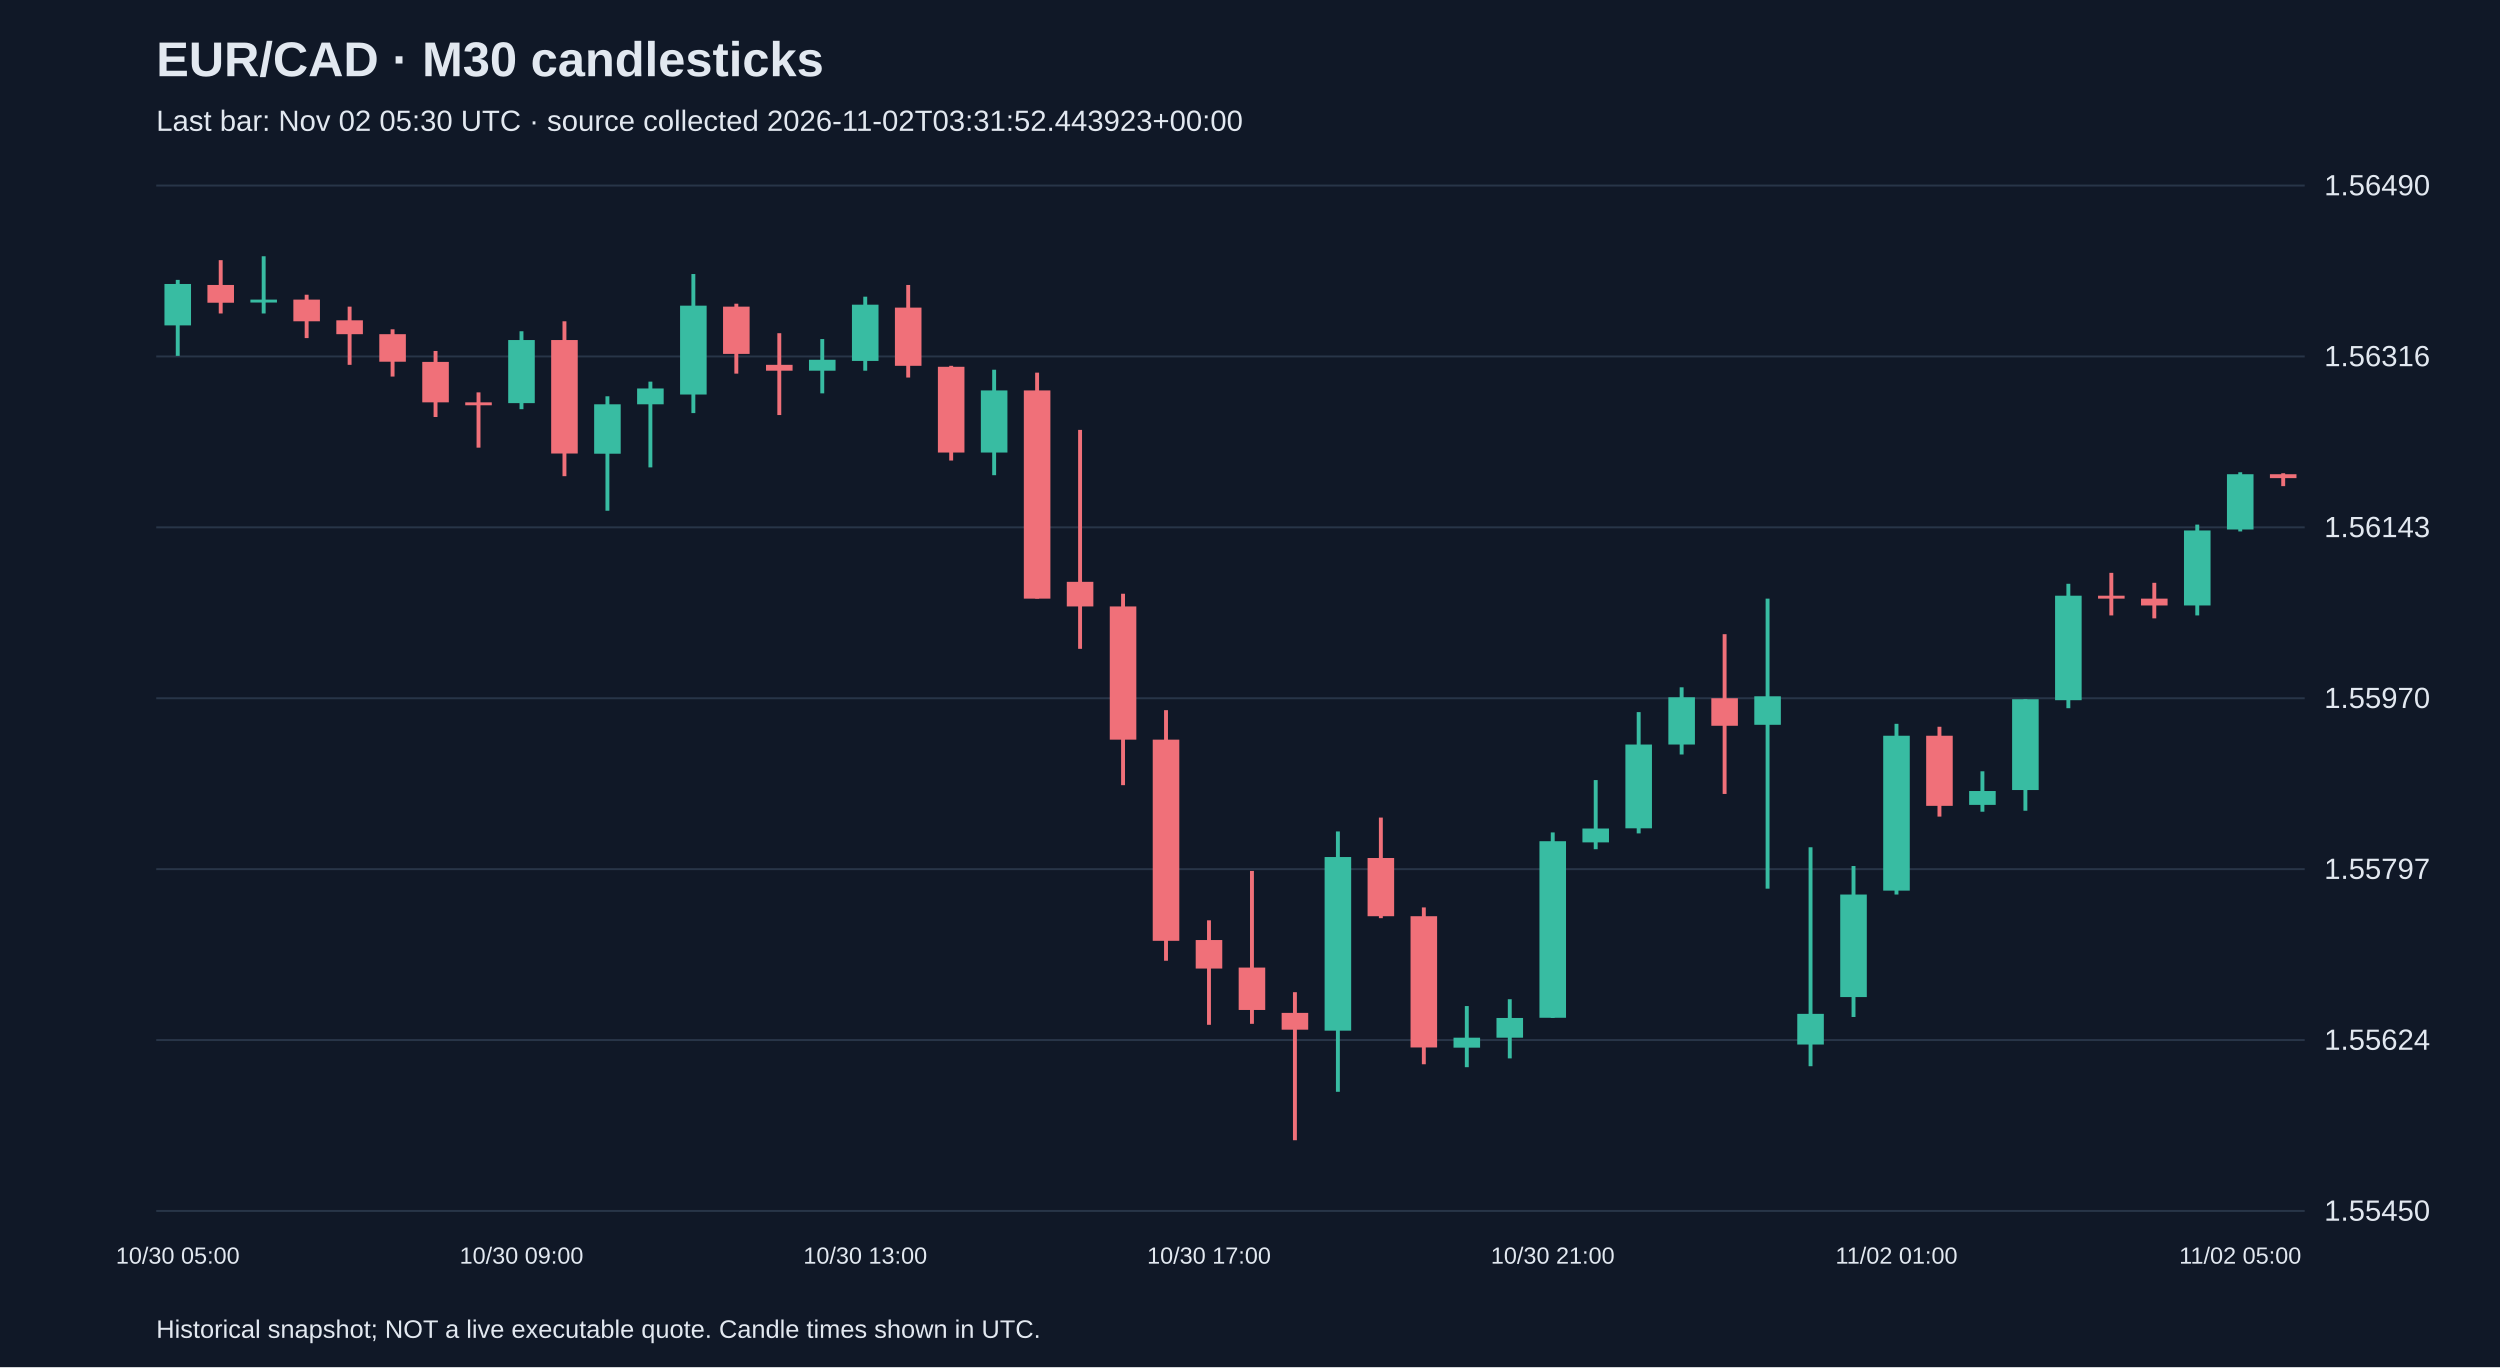
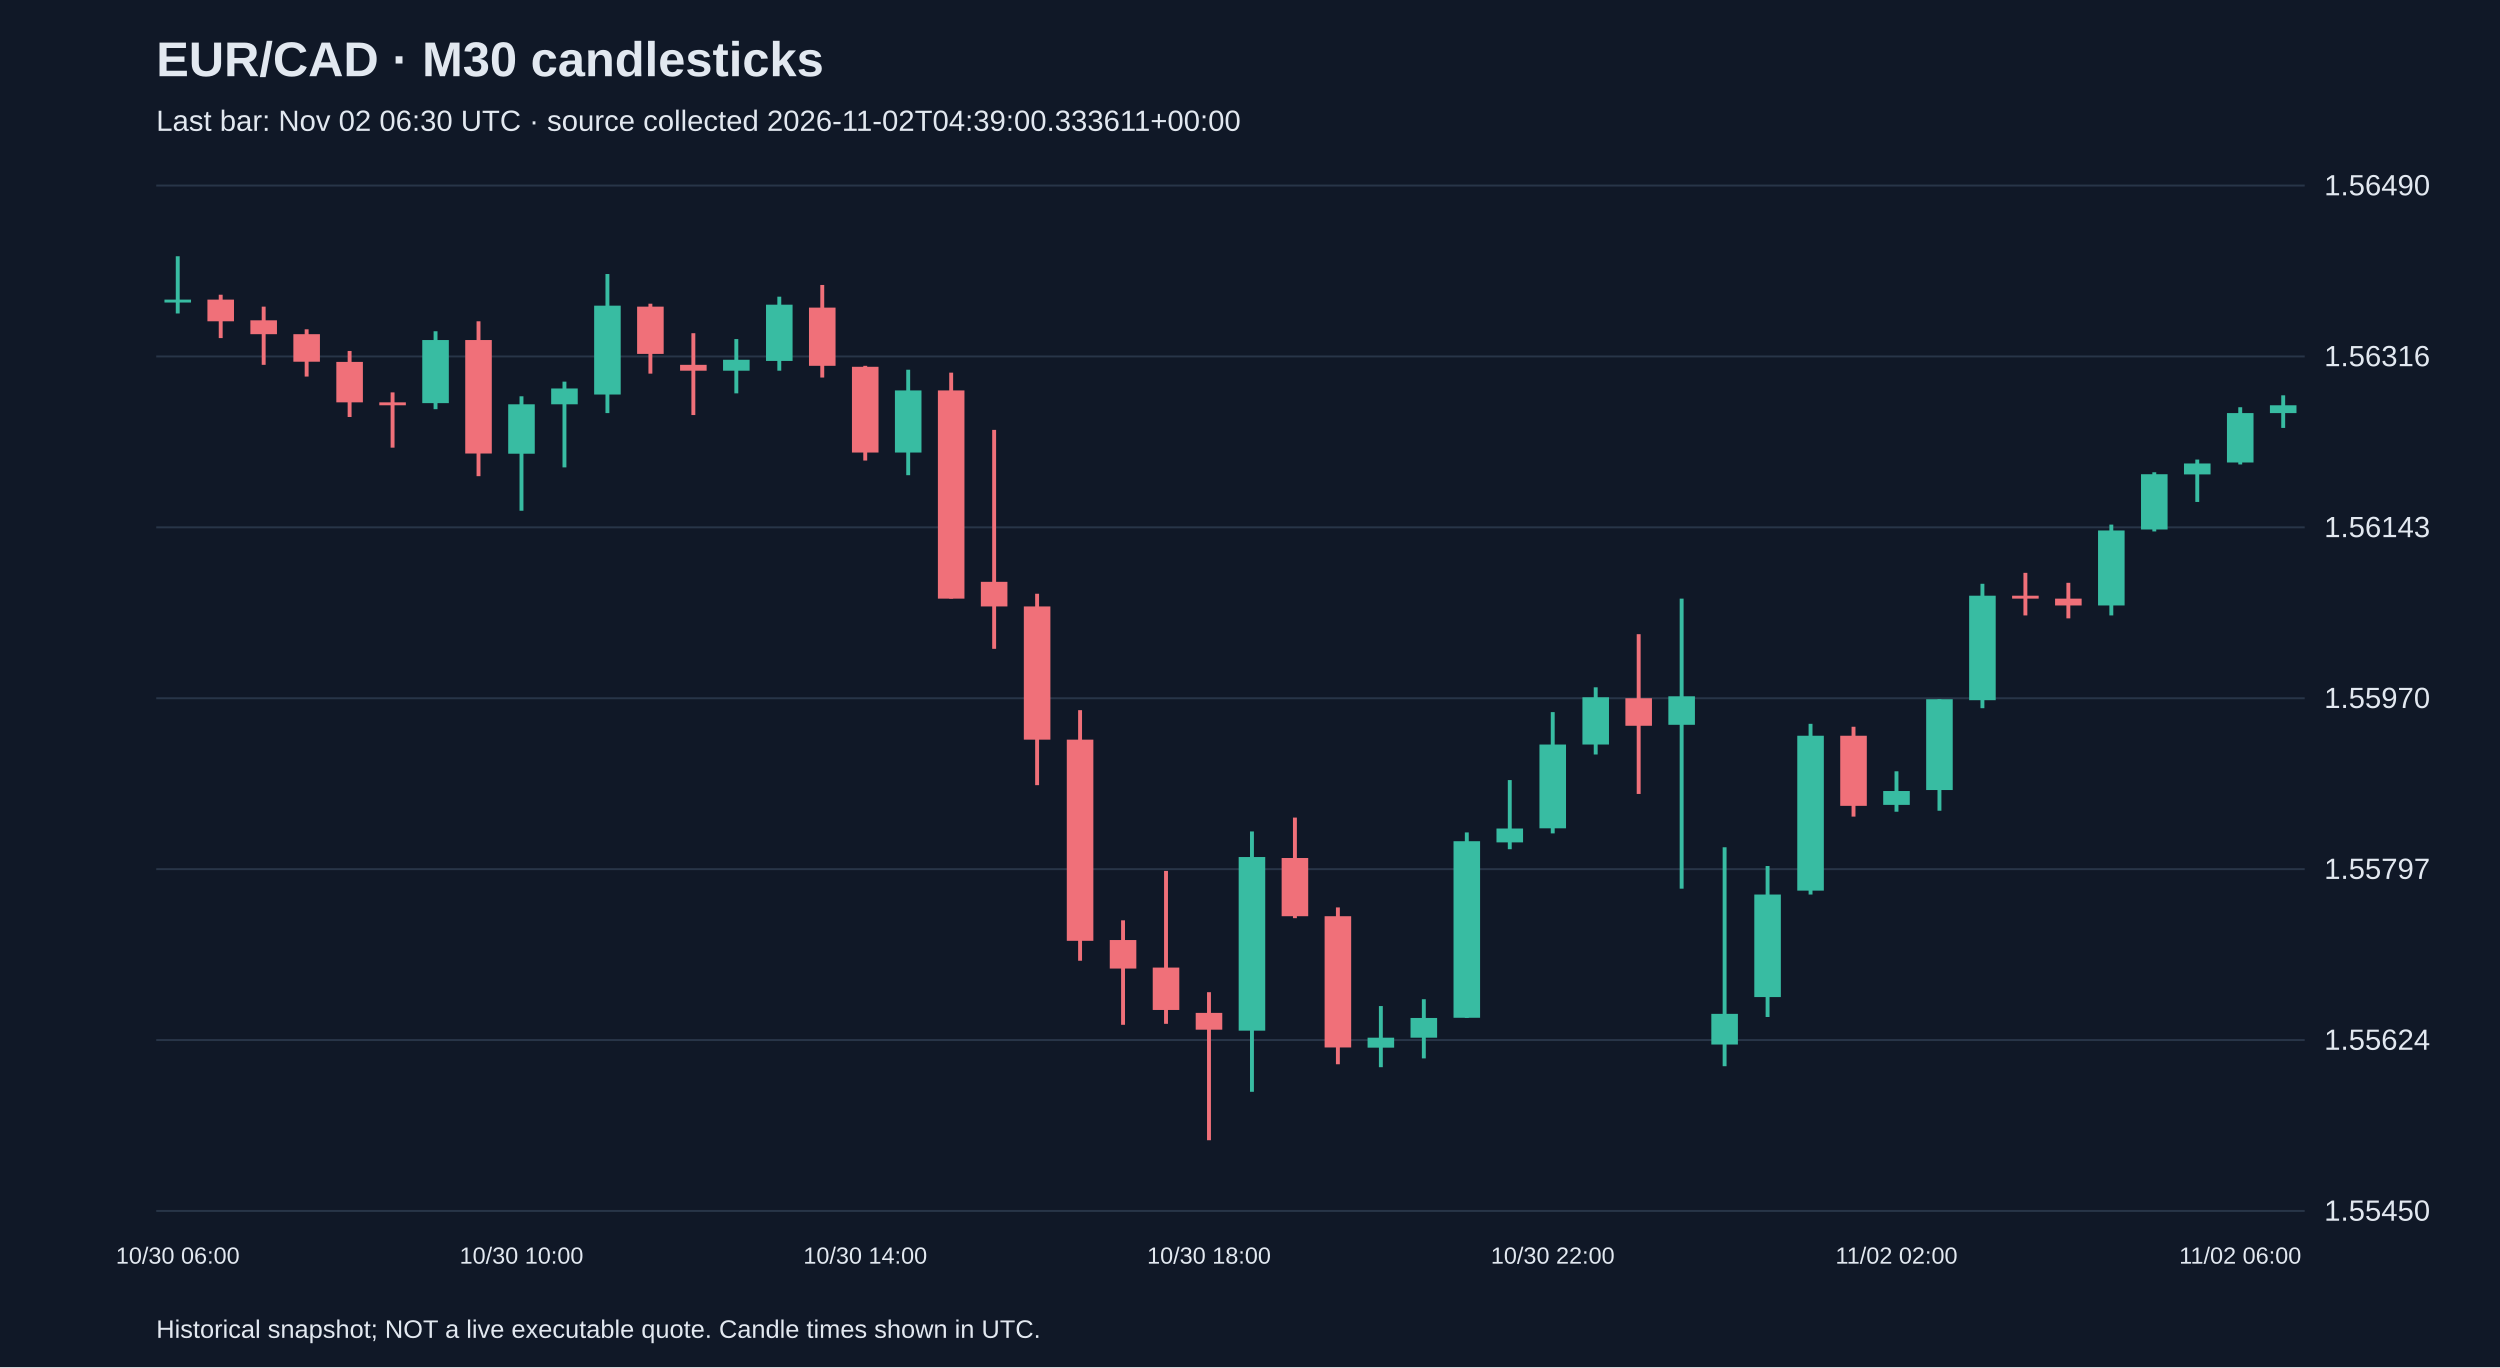
<svg xmlns="http://www.w3.org/2000/svg" viewBox="0 0 1280 700">
  <rect width="100%" height="100%" fill="#101827" />
  <style>text{font-family:Arial,sans-serif;fill:#e2e8f0}</style>
  <text x="80" y="39" font-size="25" font-weight="bold">EUR/CAD · M30 candlesticks</text>
-   <text x="80" y="67" font-size="15" fill="#a6b1c5">Last bar: Nov 02 05:30 UTC · source collected 2026-11-02T03:31:52.443923+00:00</text>
+   <text x="80" y="67" font-size="15" fill="#a6b1c5">Last bar: Nov 02 06:30 UTC · source collected 2026-11-02T04:39:00.333611+00:00</text>
  <line x1="80" y1="620.0" x2="1180" y2="620.0" stroke="#283548" />
  <text x="1190" y="625.0" font-size="15">1.55450</text>
  <line x1="80" y1="532.5" x2="1180" y2="532.5" stroke="#283548" />
  <text x="1190" y="537.5" font-size="15">1.55624</text>
  <line x1="80" y1="445.0" x2="1180" y2="445.0" stroke="#283548" />
  <text x="1190" y="450.0" font-size="15">1.55797</text>
  <line x1="80" y1="357.5" x2="1180" y2="357.5" stroke="#283548" />
  <text x="1190" y="362.5" font-size="15">1.55970</text>
  <line x1="80" y1="270.0" x2="1180" y2="270.0" stroke="#283548" />
  <text x="1190" y="275.0" font-size="15">1.56143</text>
  <line x1="80" y1="182.5" x2="1180" y2="182.5" stroke="#283548" />
  <text x="1190" y="187.5" font-size="15">1.56316</text>
  <line x1="80" y1="95.0" x2="1180" y2="95.0" stroke="#283548" />
  <text x="1190" y="100.0" font-size="15">1.56490</text>
-   <line x1="91.0" y1="143.3" x2="91.0" y2="182.2" stroke="#38bca2" stroke-width="2" />
-   <rect x="84.2" y="145.4" width="13.6" height="21.2" fill="#38bca2" />
-   <text x="91.0" y="647" text-anchor="middle" font-size="12">10/30 05:00</text>
-   <line x1="113.0" y1="133.2" x2="113.0" y2="160.5" stroke="#f07079" stroke-width="2" />
-   <rect x="106.2" y="145.9" width="13.6" height="9.1" fill="#f07079" />
-   <line x1="135.0" y1="131.2" x2="135.0" y2="160.5" stroke="#38bca2" stroke-width="2" />
-   <rect x="128.2" y="153.4" width="13.6" height="1.5" fill="#38bca2" />
-   <line x1="157.0" y1="150.9" x2="157.0" y2="173.1" stroke="#f07079" stroke-width="2" />
-   <rect x="150.2" y="153.4" width="13.6" height="11.1" fill="#f07079" />
-   <line x1="179.0" y1="157.0" x2="179.0" y2="186.8" stroke="#f07079" stroke-width="2" />
-   <rect x="172.2" y="164.0" width="13.6" height="7.1" fill="#f07079" />
-   <line x1="201.0" y1="168.6" x2="201.0" y2="192.8" stroke="#f07079" stroke-width="2" />
-   <rect x="194.2" y="171.1" width="13.6" height="14.1" fill="#f07079" />
-   <line x1="223.0" y1="179.7" x2="223.0" y2="213.5" stroke="#f07079" stroke-width="2" />
-   <rect x="216.2" y="185.3" width="13.6" height="20.7" fill="#f07079" />
-   <line x1="245.0" y1="200.9" x2="245.0" y2="229.2" stroke="#f07079" stroke-width="2" />
-   <rect x="238.2" y="206.0" width="13.6" height="1.5" fill="#f07079" />
-   <line x1="267.0" y1="169.6" x2="267.0" y2="209.5" stroke="#38bca2" stroke-width="2" />
-   <rect x="260.2" y="174.1" width="13.6" height="32.3" fill="#38bca2" />
-   <text x="267.0" y="647" text-anchor="middle" font-size="12">10/30 09:00</text>
-   <line x1="289.0" y1="164.5" x2="289.0" y2="243.8" stroke="#f07079" stroke-width="2" />
-   <rect x="282.2" y="174.1" width="13.6" height="58.1" fill="#f07079" />
-   <line x1="311.0" y1="202.9" x2="311.0" y2="261.5" stroke="#38bca2" stroke-width="2" />
-   <rect x="304.2" y="207.0" width="13.6" height="25.3" fill="#38bca2" />
-   <line x1="333.0" y1="195.4" x2="333.0" y2="239.3" stroke="#38bca2" stroke-width="2" />
-   <rect x="326.2" y="198.9" width="13.6" height="8.1" fill="#38bca2" />
-   <line x1="355.0" y1="140.3" x2="355.0" y2="211.5" stroke="#38bca2" stroke-width="2" />
-   <rect x="348.2" y="156.5" width="13.6" height="45.5" fill="#38bca2" />
-   <line x1="377.0" y1="155.5" x2="377.0" y2="191.3" stroke="#f07079" stroke-width="2" />
-   <rect x="370.2" y="157.0" width="13.6" height="24.2" fill="#f07079" />
-   <line x1="399.0" y1="170.6" x2="399.0" y2="212.5" stroke="#f07079" stroke-width="2" />
-   <rect x="392.2" y="186.8" width="13.6" height="3.0" fill="#f07079" />
-   <line x1="421.0" y1="173.6" x2="421.0" y2="201.4" stroke="#38bca2" stroke-width="2" />
-   <rect x="414.2" y="184.2" width="13.6" height="5.6" fill="#38bca2" />
-   <line x1="443.0" y1="151.9" x2="443.0" y2="189.8" stroke="#38bca2" stroke-width="2" />
-   <rect x="436.2" y="156.0" width="13.6" height="28.8" fill="#38bca2" />
-   <text x="443.0" y="647" text-anchor="middle" font-size="12">10/30 13:00</text>
-   <line x1="465.0" y1="145.9" x2="465.0" y2="193.3" stroke="#f07079" stroke-width="2" />
-   <rect x="458.2" y="157.5" width="13.6" height="29.8" fill="#f07079" />
-   <line x1="487.0" y1="187.3" x2="487.0" y2="235.8" stroke="#f07079" stroke-width="2" />
-   <rect x="480.2" y="187.8" width="13.6" height="43.9" fill="#f07079" />
-   <line x1="509.0" y1="189.3" x2="509.0" y2="243.3" stroke="#38bca2" stroke-width="2" />
-   <rect x="502.2" y="199.9" width="13.6" height="31.8" fill="#38bca2" />
-   <line x1="531.0" y1="190.8" x2="531.0" y2="306.5" stroke="#f07079" stroke-width="2" />
-   <rect x="524.2" y="199.9" width="13.6" height="106.6" fill="#f07079" />
-   <line x1="553.0" y1="220.1" x2="553.0" y2="332.2" stroke="#f07079" stroke-width="2" />
-   <rect x="546.2" y="297.9" width="13.6" height="12.6" fill="#f07079" />
-   <line x1="575.0" y1="304.0" x2="575.0" y2="402.0" stroke="#f07079" stroke-width="2" />
-   <rect x="568.2" y="310.5" width="13.6" height="68.2" fill="#f07079" />
-   <line x1="597.0" y1="363.6" x2="597.0" y2="491.9" stroke="#f07079" stroke-width="2" />
-   <rect x="590.2" y="378.7" width="13.6" height="103.0" fill="#f07079" />
-   <line x1="619.0" y1="471.2" x2="619.0" y2="524.7" stroke="#f07079" stroke-width="2" />
-   <rect x="612.2" y="481.3" width="13.6" height="14.6" fill="#f07079" />
-   <text x="619.0" y="647" text-anchor="middle" font-size="12">10/30 17:00</text>
-   <line x1="641.0" y1="445.9" x2="641.0" y2="524.2" stroke="#f07079" stroke-width="2" />
-   <rect x="634.2" y="495.4" width="13.6" height="21.7" fill="#f07079" />
-   <line x1="663.0" y1="508.0" x2="663.0" y2="583.8" stroke="#f07079" stroke-width="2" />
-   <rect x="656.2" y="518.6" width="13.6" height="8.6" fill="#f07079" />
-   <line x1="685.0" y1="425.7" x2="685.0" y2="559.0" stroke="#38bca2" stroke-width="2" />
-   <rect x="678.2" y="438.8" width="13.6" height="88.9" fill="#38bca2" />
-   <line x1="707.0" y1="418.6" x2="707.0" y2="470.1" stroke="#f07079" stroke-width="2" />
-   <rect x="700.2" y="439.3" width="13.6" height="29.8" fill="#f07079" />
-   <line x1="729.0" y1="464.6" x2="729.0" y2="544.9" stroke="#f07079" stroke-width="2" />
-   <rect x="722.2" y="469.1" width="13.6" height="67.2" fill="#f07079" />
-   <line x1="751.0" y1="515.1" x2="751.0" y2="546.4" stroke="#38bca2" stroke-width="2" />
-   <rect x="744.2" y="531.3" width="13.6" height="5.1" fill="#38bca2" />
-   <line x1="773.0" y1="511.6" x2="773.0" y2="541.9" stroke="#38bca2" stroke-width="2" />
-   <rect x="766.2" y="521.2" width="13.6" height="10.1" fill="#38bca2" />
-   <line x1="795.0" y1="426.2" x2="795.0" y2="521.2" stroke="#38bca2" stroke-width="2" />
-   <rect x="788.2" y="430.7" width="13.6" height="90.4" fill="#38bca2" />
-   <text x="795.0" y="647" text-anchor="middle" font-size="12">10/30 21:00</text>
-   <line x1="817.0" y1="399.4" x2="817.0" y2="434.8" stroke="#38bca2" stroke-width="2" />
-   <rect x="810.2" y="424.2" width="13.6" height="7.1" fill="#38bca2" />
-   <line x1="839.0" y1="364.6" x2="839.0" y2="426.7" stroke="#38bca2" stroke-width="2" />
-   <rect x="832.2" y="381.2" width="13.6" height="42.9" fill="#38bca2" />
-   <line x1="861.0" y1="351.9" x2="861.0" y2="386.3" stroke="#38bca2" stroke-width="2" />
-   <rect x="854.2" y="357.0" width="13.6" height="24.2" fill="#38bca2" />
-   <line x1="883.0" y1="324.7" x2="883.0" y2="406.5" stroke="#f07079" stroke-width="2" />
-   <rect x="876.2" y="357.5" width="13.6" height="14.1" fill="#f07079" />
-   <line x1="905.0" y1="306.5" x2="905.0" y2="455.0" stroke="#38bca2" stroke-width="2" />
-   <rect x="898.2" y="356.5" width="13.6" height="14.6" fill="#38bca2" />
-   <line x1="927.0" y1="433.8" x2="927.0" y2="545.9" stroke="#38bca2" stroke-width="2" />
-   <rect x="920.2" y="519.1" width="13.6" height="15.7" fill="#38bca2" />
-   <line x1="949.0" y1="443.4" x2="949.0" y2="520.7" stroke="#38bca2" stroke-width="2" />
-   <rect x="942.2" y="458.0" width="13.6" height="52.5" fill="#38bca2" />
-   <line x1="971.0" y1="370.6" x2="971.0" y2="458.0" stroke="#38bca2" stroke-width="2" />
-   <rect x="964.2" y="376.7" width="13.6" height="79.3" fill="#38bca2" />
-   <text x="971.0" y="647" text-anchor="middle" font-size="12">11/02 01:00</text>
-   <line x1="993.0" y1="372.1" x2="993.0" y2="418.1" stroke="#f07079" stroke-width="2" />
-   <rect x="986.2" y="376.7" width="13.6" height="35.9" fill="#f07079" />
-   <line x1="1015.0" y1="394.9" x2="1015.0" y2="415.6" stroke="#38bca2" stroke-width="2" />
-   <rect x="1008.2" y="405.0" width="13.6" height="7.1" fill="#38bca2" />
-   <line x1="1037.0" y1="358.0" x2="1037.0" y2="415.1" stroke="#38bca2" stroke-width="2" />
-   <rect x="1030.2" y="358.0" width="13.6" height="46.5" fill="#38bca2" />
-   <line x1="1059.0" y1="298.9" x2="1059.0" y2="362.6" stroke="#38bca2" stroke-width="2" />
-   <rect x="1052.2" y="305.0" width="13.6" height="53.5" fill="#38bca2" />
-   <line x1="1081.0" y1="293.3" x2="1081.0" y2="315.1" stroke="#f07079" stroke-width="2" />
-   <rect x="1074.2" y="305.0" width="13.6" height="1.5" fill="#f07079" />
-   <line x1="1103.0" y1="298.4" x2="1103.0" y2="316.6" stroke="#f07079" stroke-width="2" />
-   <rect x="1096.2" y="306.5" width="13.6" height="3.5" fill="#f07079" />
-   <line x1="1125.0" y1="268.6" x2="1125.0" y2="315.1" stroke="#38bca2" stroke-width="2" />
-   <rect x="1118.2" y="271.6" width="13.6" height="38.4" fill="#38bca2" />
-   <line x1="1147.0" y1="241.8" x2="1147.0" y2="272.1" stroke="#38bca2" stroke-width="2" />
-   <rect x="1140.2" y="242.8" width="13.6" height="28.3" fill="#38bca2" />
-   <text x="1147.0" y="647" text-anchor="middle" font-size="12">11/02 05:00</text>
-   <line x1="1169.0" y1="242.3" x2="1169.0" y2="248.9" stroke="#f07079" stroke-width="2" />
-   <rect x="1162.2" y="242.8" width="13.6" height="2.0" fill="#f07079" />
+   <line x1="91.0" y1="131.2" x2="91.0" y2="160.5" stroke="#38bca2" stroke-width="2" />
+   <rect x="84.2" y="153.4" width="13.6" height="1.5" fill="#38bca2" />
+   <text x="91.0" y="647" text-anchor="middle" font-size="12">10/30 06:00</text>
+   <line x1="113.0" y1="150.9" x2="113.0" y2="173.1" stroke="#f07079" stroke-width="2" />
+   <rect x="106.2" y="153.4" width="13.6" height="11.1" fill="#f07079" />
+   <line x1="135.0" y1="157.0" x2="135.0" y2="186.8" stroke="#f07079" stroke-width="2" />
+   <rect x="128.2" y="164.0" width="13.6" height="7.1" fill="#f07079" />
+   <line x1="157.0" y1="168.6" x2="157.0" y2="192.8" stroke="#f07079" stroke-width="2" />
+   <rect x="150.2" y="171.1" width="13.6" height="14.1" fill="#f07079" />
+   <line x1="179.0" y1="179.7" x2="179.0" y2="213.5" stroke="#f07079" stroke-width="2" />
+   <rect x="172.2" y="185.3" width="13.6" height="20.7" fill="#f07079" />
+   <line x1="201.0" y1="200.9" x2="201.0" y2="229.2" stroke="#f07079" stroke-width="2" />
+   <rect x="194.2" y="206.0" width="13.6" height="1.5" fill="#f07079" />
+   <line x1="223.0" y1="169.6" x2="223.0" y2="209.5" stroke="#38bca2" stroke-width="2" />
+   <rect x="216.2" y="174.1" width="13.6" height="32.3" fill="#38bca2" />
+   <line x1="245.0" y1="164.5" x2="245.0" y2="243.8" stroke="#f07079" stroke-width="2" />
+   <rect x="238.2" y="174.1" width="13.6" height="58.1" fill="#f07079" />
+   <line x1="267.0" y1="202.9" x2="267.0" y2="261.5" stroke="#38bca2" stroke-width="2" />
+   <rect x="260.2" y="207.0" width="13.6" height="25.3" fill="#38bca2" />
+   <text x="267.0" y="647" text-anchor="middle" font-size="12">10/30 10:00</text>
+   <line x1="289.0" y1="195.4" x2="289.0" y2="239.3" stroke="#38bca2" stroke-width="2" />
+   <rect x="282.2" y="198.9" width="13.6" height="8.1" fill="#38bca2" />
+   <line x1="311.0" y1="140.3" x2="311.0" y2="211.5" stroke="#38bca2" stroke-width="2" />
+   <rect x="304.2" y="156.5" width="13.6" height="45.5" fill="#38bca2" />
+   <line x1="333.0" y1="155.5" x2="333.0" y2="191.3" stroke="#f07079" stroke-width="2" />
+   <rect x="326.2" y="157.0" width="13.6" height="24.2" fill="#f07079" />
+   <line x1="355.0" y1="170.6" x2="355.0" y2="212.5" stroke="#f07079" stroke-width="2" />
+   <rect x="348.2" y="186.8" width="13.6" height="3.0" fill="#f07079" />
+   <line x1="377.0" y1="173.6" x2="377.0" y2="201.4" stroke="#38bca2" stroke-width="2" />
+   <rect x="370.2" y="184.2" width="13.6" height="5.6" fill="#38bca2" />
+   <line x1="399.0" y1="151.9" x2="399.0" y2="189.8" stroke="#38bca2" stroke-width="2" />
+   <rect x="392.2" y="156.0" width="13.6" height="28.8" fill="#38bca2" />
+   <line x1="421.0" y1="145.9" x2="421.0" y2="193.3" stroke="#f07079" stroke-width="2" />
+   <rect x="414.2" y="157.5" width="13.6" height="29.8" fill="#f07079" />
+   <line x1="443.0" y1="187.3" x2="443.0" y2="235.8" stroke="#f07079" stroke-width="2" />
+   <rect x="436.2" y="187.8" width="13.6" height="43.9" fill="#f07079" />
+   <text x="443.0" y="647" text-anchor="middle" font-size="12">10/30 14:00</text>
+   <line x1="465.0" y1="189.3" x2="465.0" y2="243.3" stroke="#38bca2" stroke-width="2" />
+   <rect x="458.2" y="199.9" width="13.6" height="31.8" fill="#38bca2" />
+   <line x1="487.0" y1="190.8" x2="487.0" y2="306.5" stroke="#f07079" stroke-width="2" />
+   <rect x="480.2" y="199.9" width="13.6" height="106.6" fill="#f07079" />
+   <line x1="509.0" y1="220.1" x2="509.0" y2="332.2" stroke="#f07079" stroke-width="2" />
+   <rect x="502.2" y="297.9" width="13.6" height="12.6" fill="#f07079" />
+   <line x1="531.0" y1="304.0" x2="531.0" y2="402.0" stroke="#f07079" stroke-width="2" />
+   <rect x="524.2" y="310.5" width="13.6" height="68.2" fill="#f07079" />
+   <line x1="553.0" y1="363.6" x2="553.0" y2="491.9" stroke="#f07079" stroke-width="2" />
+   <rect x="546.2" y="378.7" width="13.6" height="103.0" fill="#f07079" />
+   <line x1="575.0" y1="471.2" x2="575.0" y2="524.7" stroke="#f07079" stroke-width="2" />
+   <rect x="568.2" y="481.3" width="13.6" height="14.6" fill="#f07079" />
+   <line x1="597.0" y1="445.9" x2="597.0" y2="524.2" stroke="#f07079" stroke-width="2" />
+   <rect x="590.2" y="495.4" width="13.6" height="21.7" fill="#f07079" />
+   <line x1="619.0" y1="508.0" x2="619.0" y2="583.8" stroke="#f07079" stroke-width="2" />
+   <rect x="612.2" y="518.6" width="13.6" height="8.6" fill="#f07079" />
+   <text x="619.0" y="647" text-anchor="middle" font-size="12">10/30 18:00</text>
+   <line x1="641.0" y1="425.7" x2="641.0" y2="559.0" stroke="#38bca2" stroke-width="2" />
+   <rect x="634.2" y="438.8" width="13.6" height="88.9" fill="#38bca2" />
+   <line x1="663.0" y1="418.6" x2="663.0" y2="470.1" stroke="#f07079" stroke-width="2" />
+   <rect x="656.2" y="439.3" width="13.6" height="29.8" fill="#f07079" />
+   <line x1="685.0" y1="464.6" x2="685.0" y2="544.9" stroke="#f07079" stroke-width="2" />
+   <rect x="678.2" y="469.1" width="13.6" height="67.2" fill="#f07079" />
+   <line x1="707.0" y1="515.1" x2="707.0" y2="546.4" stroke="#38bca2" stroke-width="2" />
+   <rect x="700.2" y="531.3" width="13.6" height="5.1" fill="#38bca2" />
+   <line x1="729.0" y1="511.6" x2="729.0" y2="541.9" stroke="#38bca2" stroke-width="2" />
+   <rect x="722.2" y="521.2" width="13.6" height="10.1" fill="#38bca2" />
+   <line x1="751.0" y1="426.2" x2="751.0" y2="521.2" stroke="#38bca2" stroke-width="2" />
+   <rect x="744.2" y="430.7" width="13.6" height="90.4" fill="#38bca2" />
+   <line x1="773.0" y1="399.4" x2="773.0" y2="434.8" stroke="#38bca2" stroke-width="2" />
+   <rect x="766.2" y="424.2" width="13.6" height="7.1" fill="#38bca2" />
+   <line x1="795.0" y1="364.6" x2="795.0" y2="426.7" stroke="#38bca2" stroke-width="2" />
+   <rect x="788.2" y="381.2" width="13.6" height="42.9" fill="#38bca2" />
+   <text x="795.0" y="647" text-anchor="middle" font-size="12">10/30 22:00</text>
+   <line x1="817.0" y1="351.9" x2="817.0" y2="386.3" stroke="#38bca2" stroke-width="2" />
+   <rect x="810.2" y="357.0" width="13.6" height="24.2" fill="#38bca2" />
+   <line x1="839.0" y1="324.7" x2="839.0" y2="406.5" stroke="#f07079" stroke-width="2" />
+   <rect x="832.2" y="357.5" width="13.6" height="14.1" fill="#f07079" />
+   <line x1="861.0" y1="306.5" x2="861.0" y2="455.0" stroke="#38bca2" stroke-width="2" />
+   <rect x="854.2" y="356.5" width="13.6" height="14.6" fill="#38bca2" />
+   <line x1="883.0" y1="433.8" x2="883.0" y2="545.9" stroke="#38bca2" stroke-width="2" />
+   <rect x="876.2" y="519.1" width="13.6" height="15.7" fill="#38bca2" />
+   <line x1="905.0" y1="443.4" x2="905.0" y2="520.7" stroke="#38bca2" stroke-width="2" />
+   <rect x="898.2" y="458.0" width="13.6" height="52.5" fill="#38bca2" />
+   <line x1="927.0" y1="370.6" x2="927.0" y2="458.0" stroke="#38bca2" stroke-width="2" />
+   <rect x="920.2" y="376.7" width="13.6" height="79.3" fill="#38bca2" />
+   <line x1="949.0" y1="372.1" x2="949.0" y2="418.1" stroke="#f07079" stroke-width="2" />
+   <rect x="942.2" y="376.7" width="13.6" height="35.9" fill="#f07079" />
+   <line x1="971.0" y1="394.9" x2="971.0" y2="415.6" stroke="#38bca2" stroke-width="2" />
+   <rect x="964.2" y="405.0" width="13.6" height="7.1" fill="#38bca2" />
+   <text x="971.0" y="647" text-anchor="middle" font-size="12">11/02 02:00</text>
+   <line x1="993.0" y1="358.0" x2="993.0" y2="415.1" stroke="#38bca2" stroke-width="2" />
+   <rect x="986.2" y="358.0" width="13.6" height="46.5" fill="#38bca2" />
+   <line x1="1015.0" y1="298.9" x2="1015.0" y2="362.6" stroke="#38bca2" stroke-width="2" />
+   <rect x="1008.2" y="305.0" width="13.6" height="53.5" fill="#38bca2" />
+   <line x1="1037.0" y1="293.3" x2="1037.0" y2="315.1" stroke="#f07079" stroke-width="2" />
+   <rect x="1030.2" y="305.0" width="13.6" height="1.5" fill="#f07079" />
+   <line x1="1059.0" y1="298.4" x2="1059.0" y2="316.6" stroke="#f07079" stroke-width="2" />
+   <rect x="1052.2" y="306.5" width="13.6" height="3.5" fill="#f07079" />
+   <line x1="1081.0" y1="268.6" x2="1081.0" y2="315.1" stroke="#38bca2" stroke-width="2" />
+   <rect x="1074.2" y="271.6" width="13.6" height="38.4" fill="#38bca2" />
+   <line x1="1103.0" y1="241.8" x2="1103.0" y2="272.1" stroke="#38bca2" stroke-width="2" />
+   <rect x="1096.2" y="242.8" width="13.6" height="28.3" fill="#38bca2" />
+   <line x1="1125.0" y1="235.3" x2="1125.0" y2="257.0" stroke="#38bca2" stroke-width="2" />
+   <rect x="1118.2" y="237.3" width="13.6" height="5.6" fill="#38bca2" />
+   <line x1="1147.0" y1="208.5" x2="1147.0" y2="237.8" stroke="#38bca2" stroke-width="2" />
+   <rect x="1140.2" y="211.5" width="13.6" height="25.3" fill="#38bca2" />
+   <text x="1147.0" y="647" text-anchor="middle" font-size="12">11/02 06:00</text>
+   <line x1="1169.0" y1="202.4" x2="1169.0" y2="219.1" stroke="#38bca2" stroke-width="2" />
+   <rect x="1162.2" y="207.5" width="13.6" height="4.0" fill="#38bca2" />
  <text x="80" y="685" font-size="13">Historical snapshot; NOT a live executable quote. Candle times shown in UTC.</text>
</svg>
